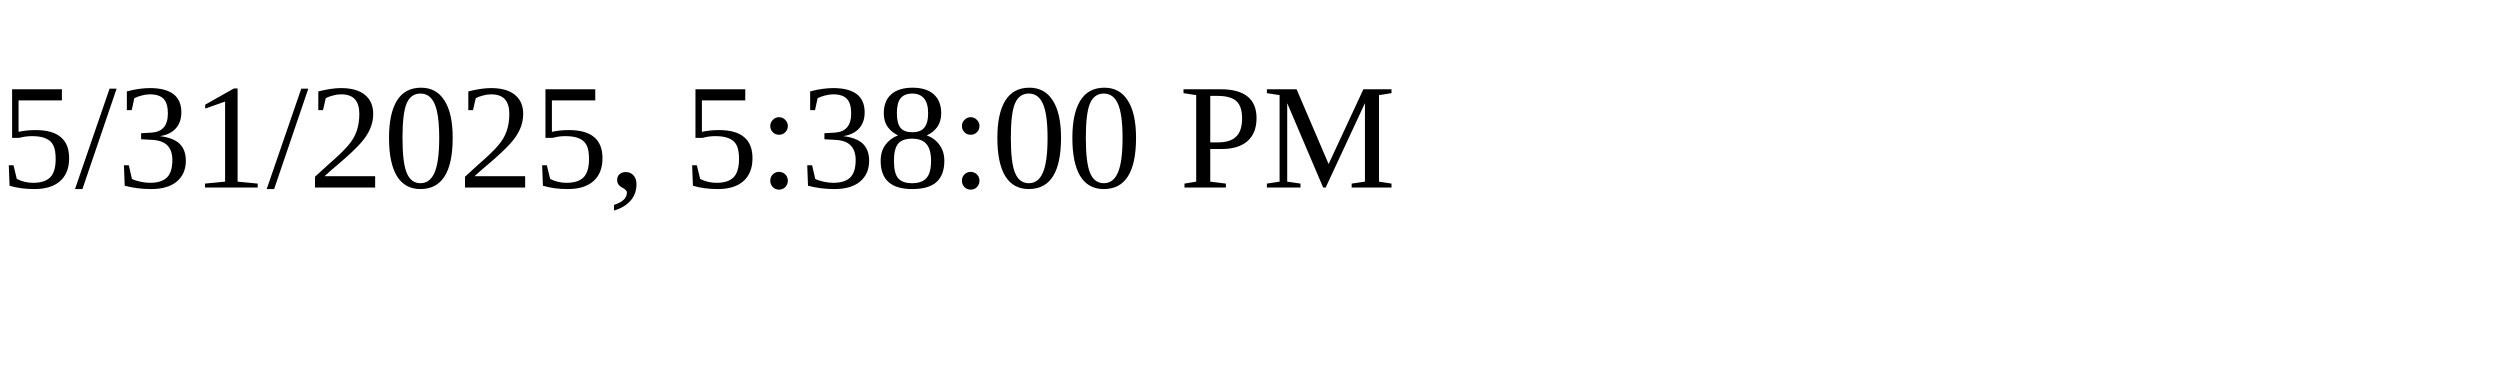
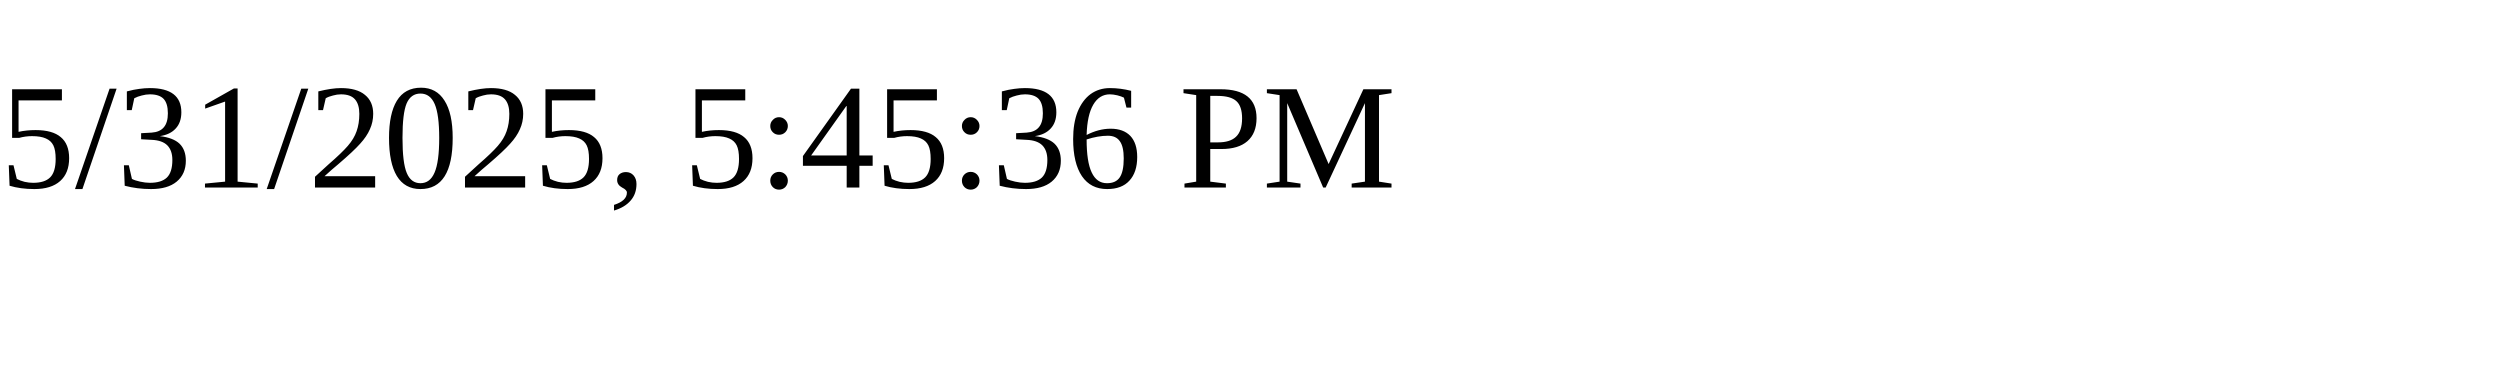
<svg xmlns="http://www.w3.org/2000/svg" height="30" width="200">
-   <text x="0" y="15">5/31/2025, 5:38:00 PM</text>
+   <text x="0" y="15">5/31/2025, 5:45:36 PM</text>
</svg>
